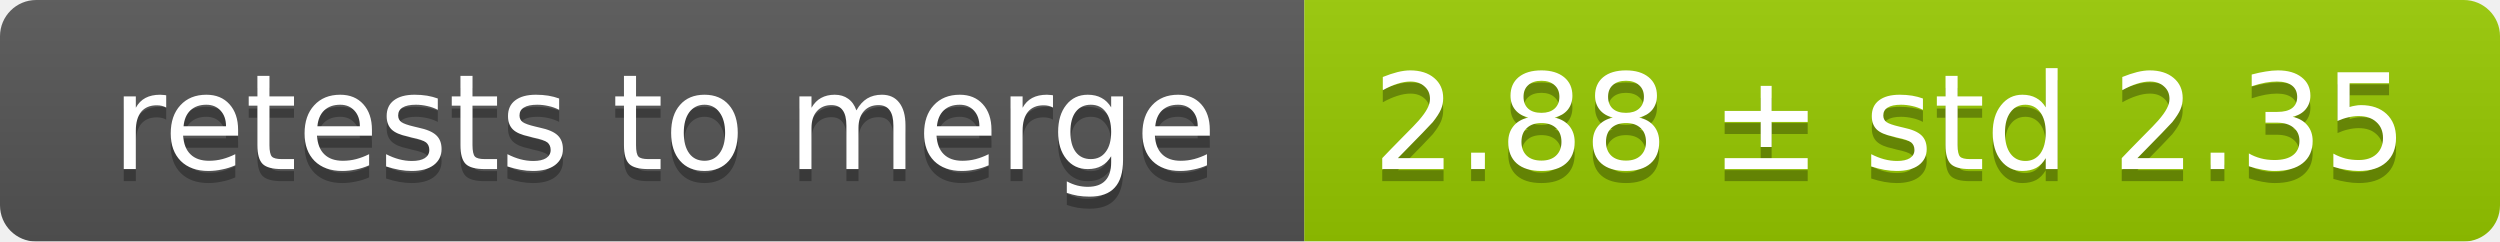
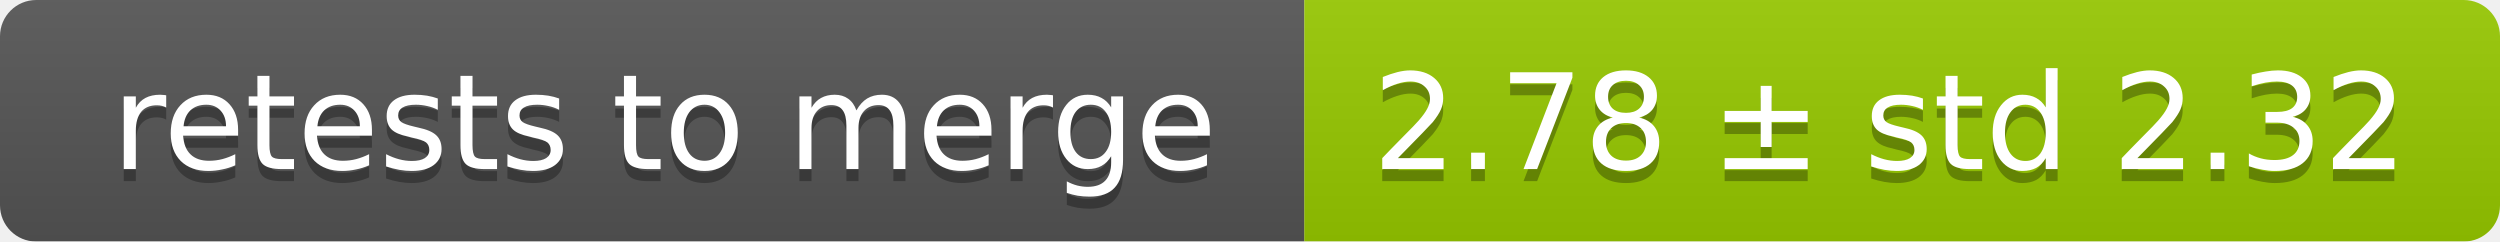
<svg xmlns="http://www.w3.org/2000/svg" width="207" height="20">
  <linearGradient id="smooth" x2="0" y2="100%">
    <stop offset="0" stop-color="#bbb" stop-opacity=".1" />
    <stop offset="1" stop-opacity=".1" />
  </linearGradient>
  <mask id="round">
    <rect width="207" height="20" rx="3" fill="#fff" />
  </mask>
  <g mask="url(#round)">
    <rect width="108" height="20" fill="#555" />
    <rect x="108" width="99" height="20" fill="#97ca00" />
    <rect width="207" height="20" fill="url(#smooth)" />
  </g>
  <g fill="#fff" text-anchor="middle" font-family="DejaVu Sans,Verdana,Geneva,sans-serif" font-size="11">
    <text x="55" y="15" fill="#010101" fill-opacity=".3">retests to merge</text>
    <text x="55" y="14">retests to merge</text>
-     <text x="156.5" y="15" fill="#010101" fill-opacity=".3">2.88 ± std 2.35</text>
-     <text x="156.5" y="14">2.88 ± std 2.35</text>
+     <text x="156.5" y="15" fill="#010101" fill-opacity=".3">2.78 ± std 2.32</text>
+     <text x="156.5" y="14">2.78 ± std 2.32</text>
  </g>
</svg>
